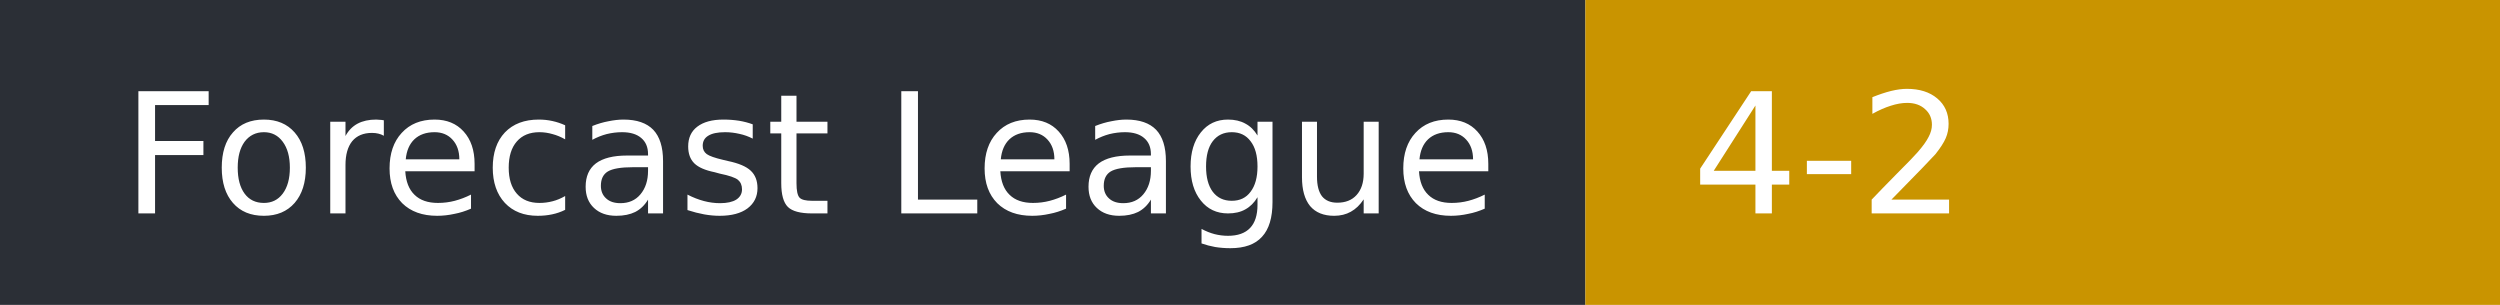
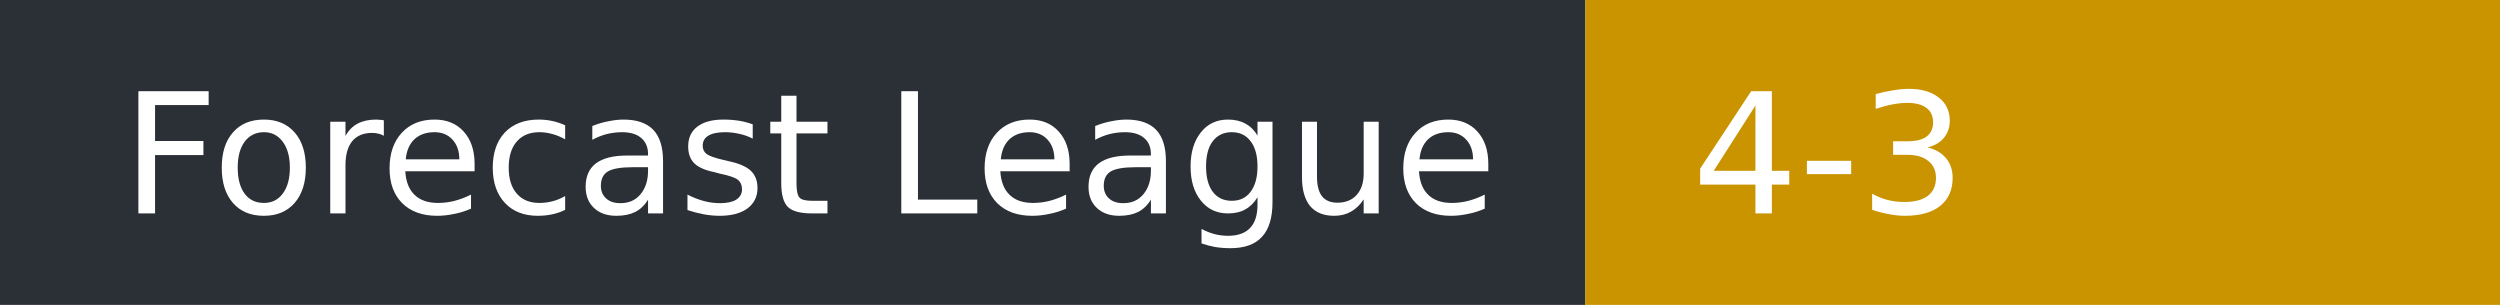
- <svg xmlns="http://www.w3.org/2000/svg" width="164" height="20" role="img" aria-label="Forecast League: 4-2">
+ <svg xmlns="http://www.w3.org/2000/svg" width="164" height="20" role="img" aria-label="Forecast League: 4-3">
  <rect width="104" height="20" fill="#2b2f36" />
  <rect x="104" width="60" height="20" fill="#c99400" />
  <g fill="#fff" font-family="Verdana,DejaVu Sans,sans-serif" font-size="11">
    <text x="8" y="14">Forecast League</text>
-     <text x="111" y="14">4-2</text>
+     <text x="111" y="14">4-3</text>
  </g>
</svg>
